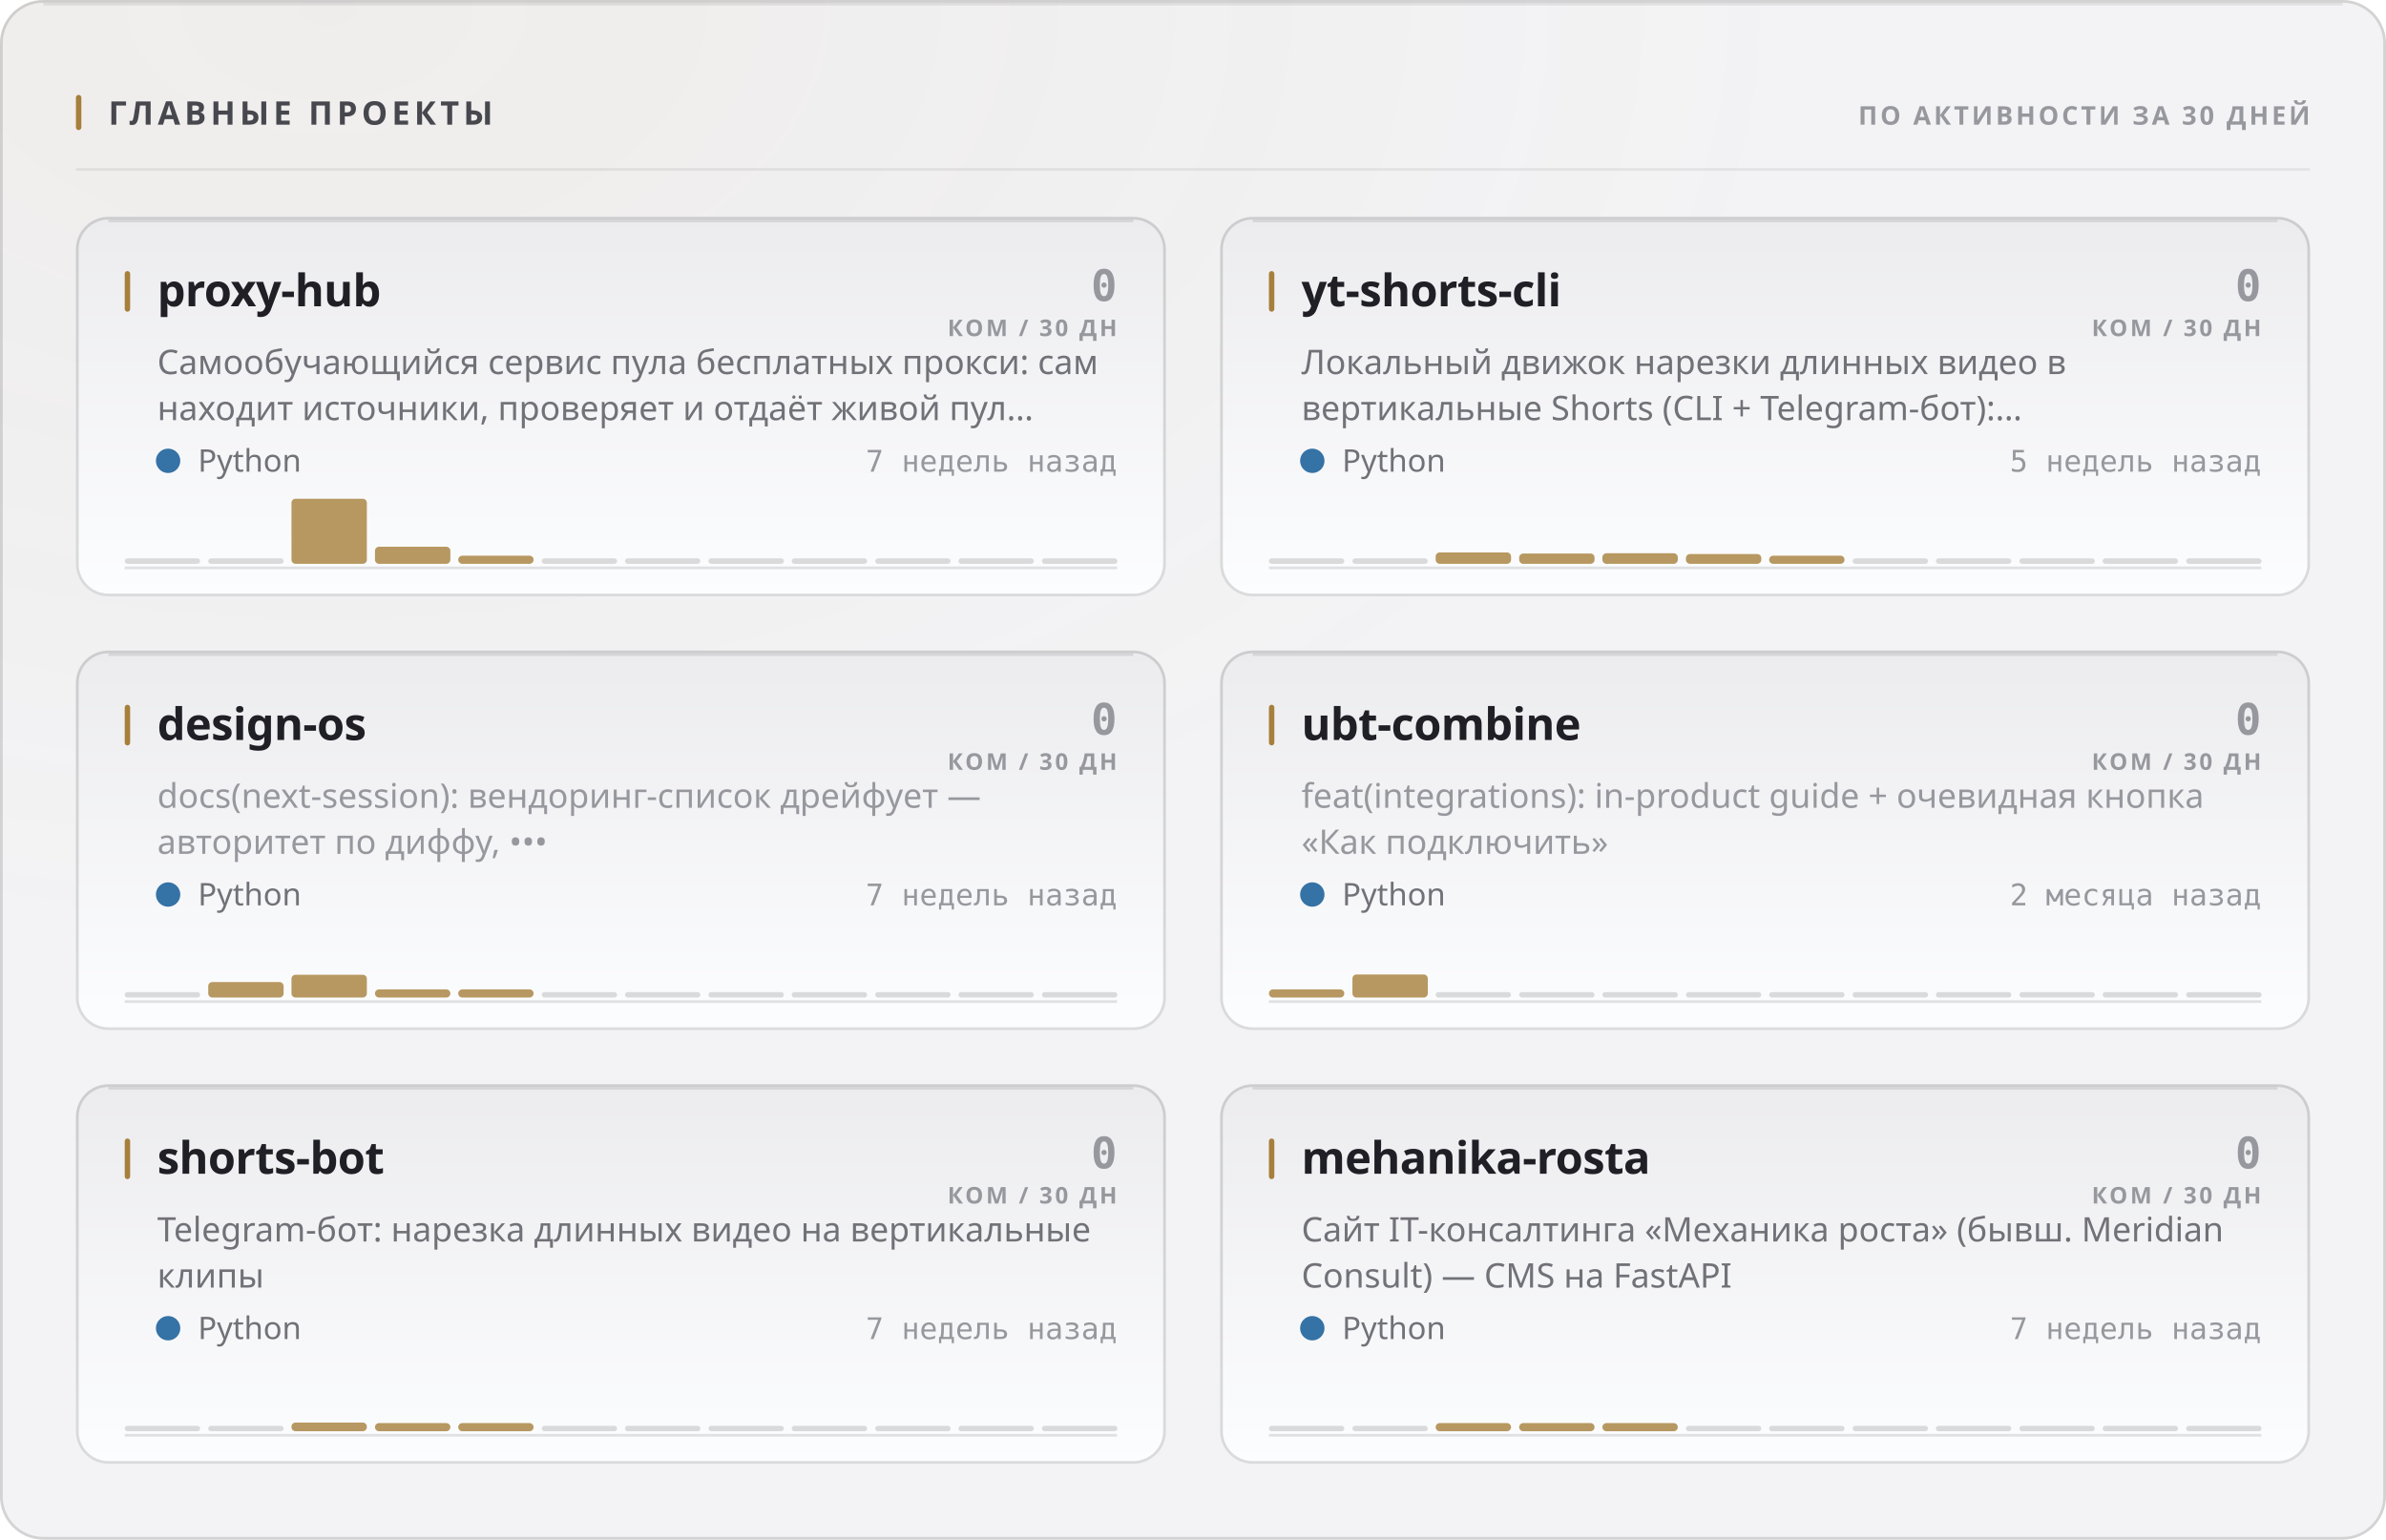
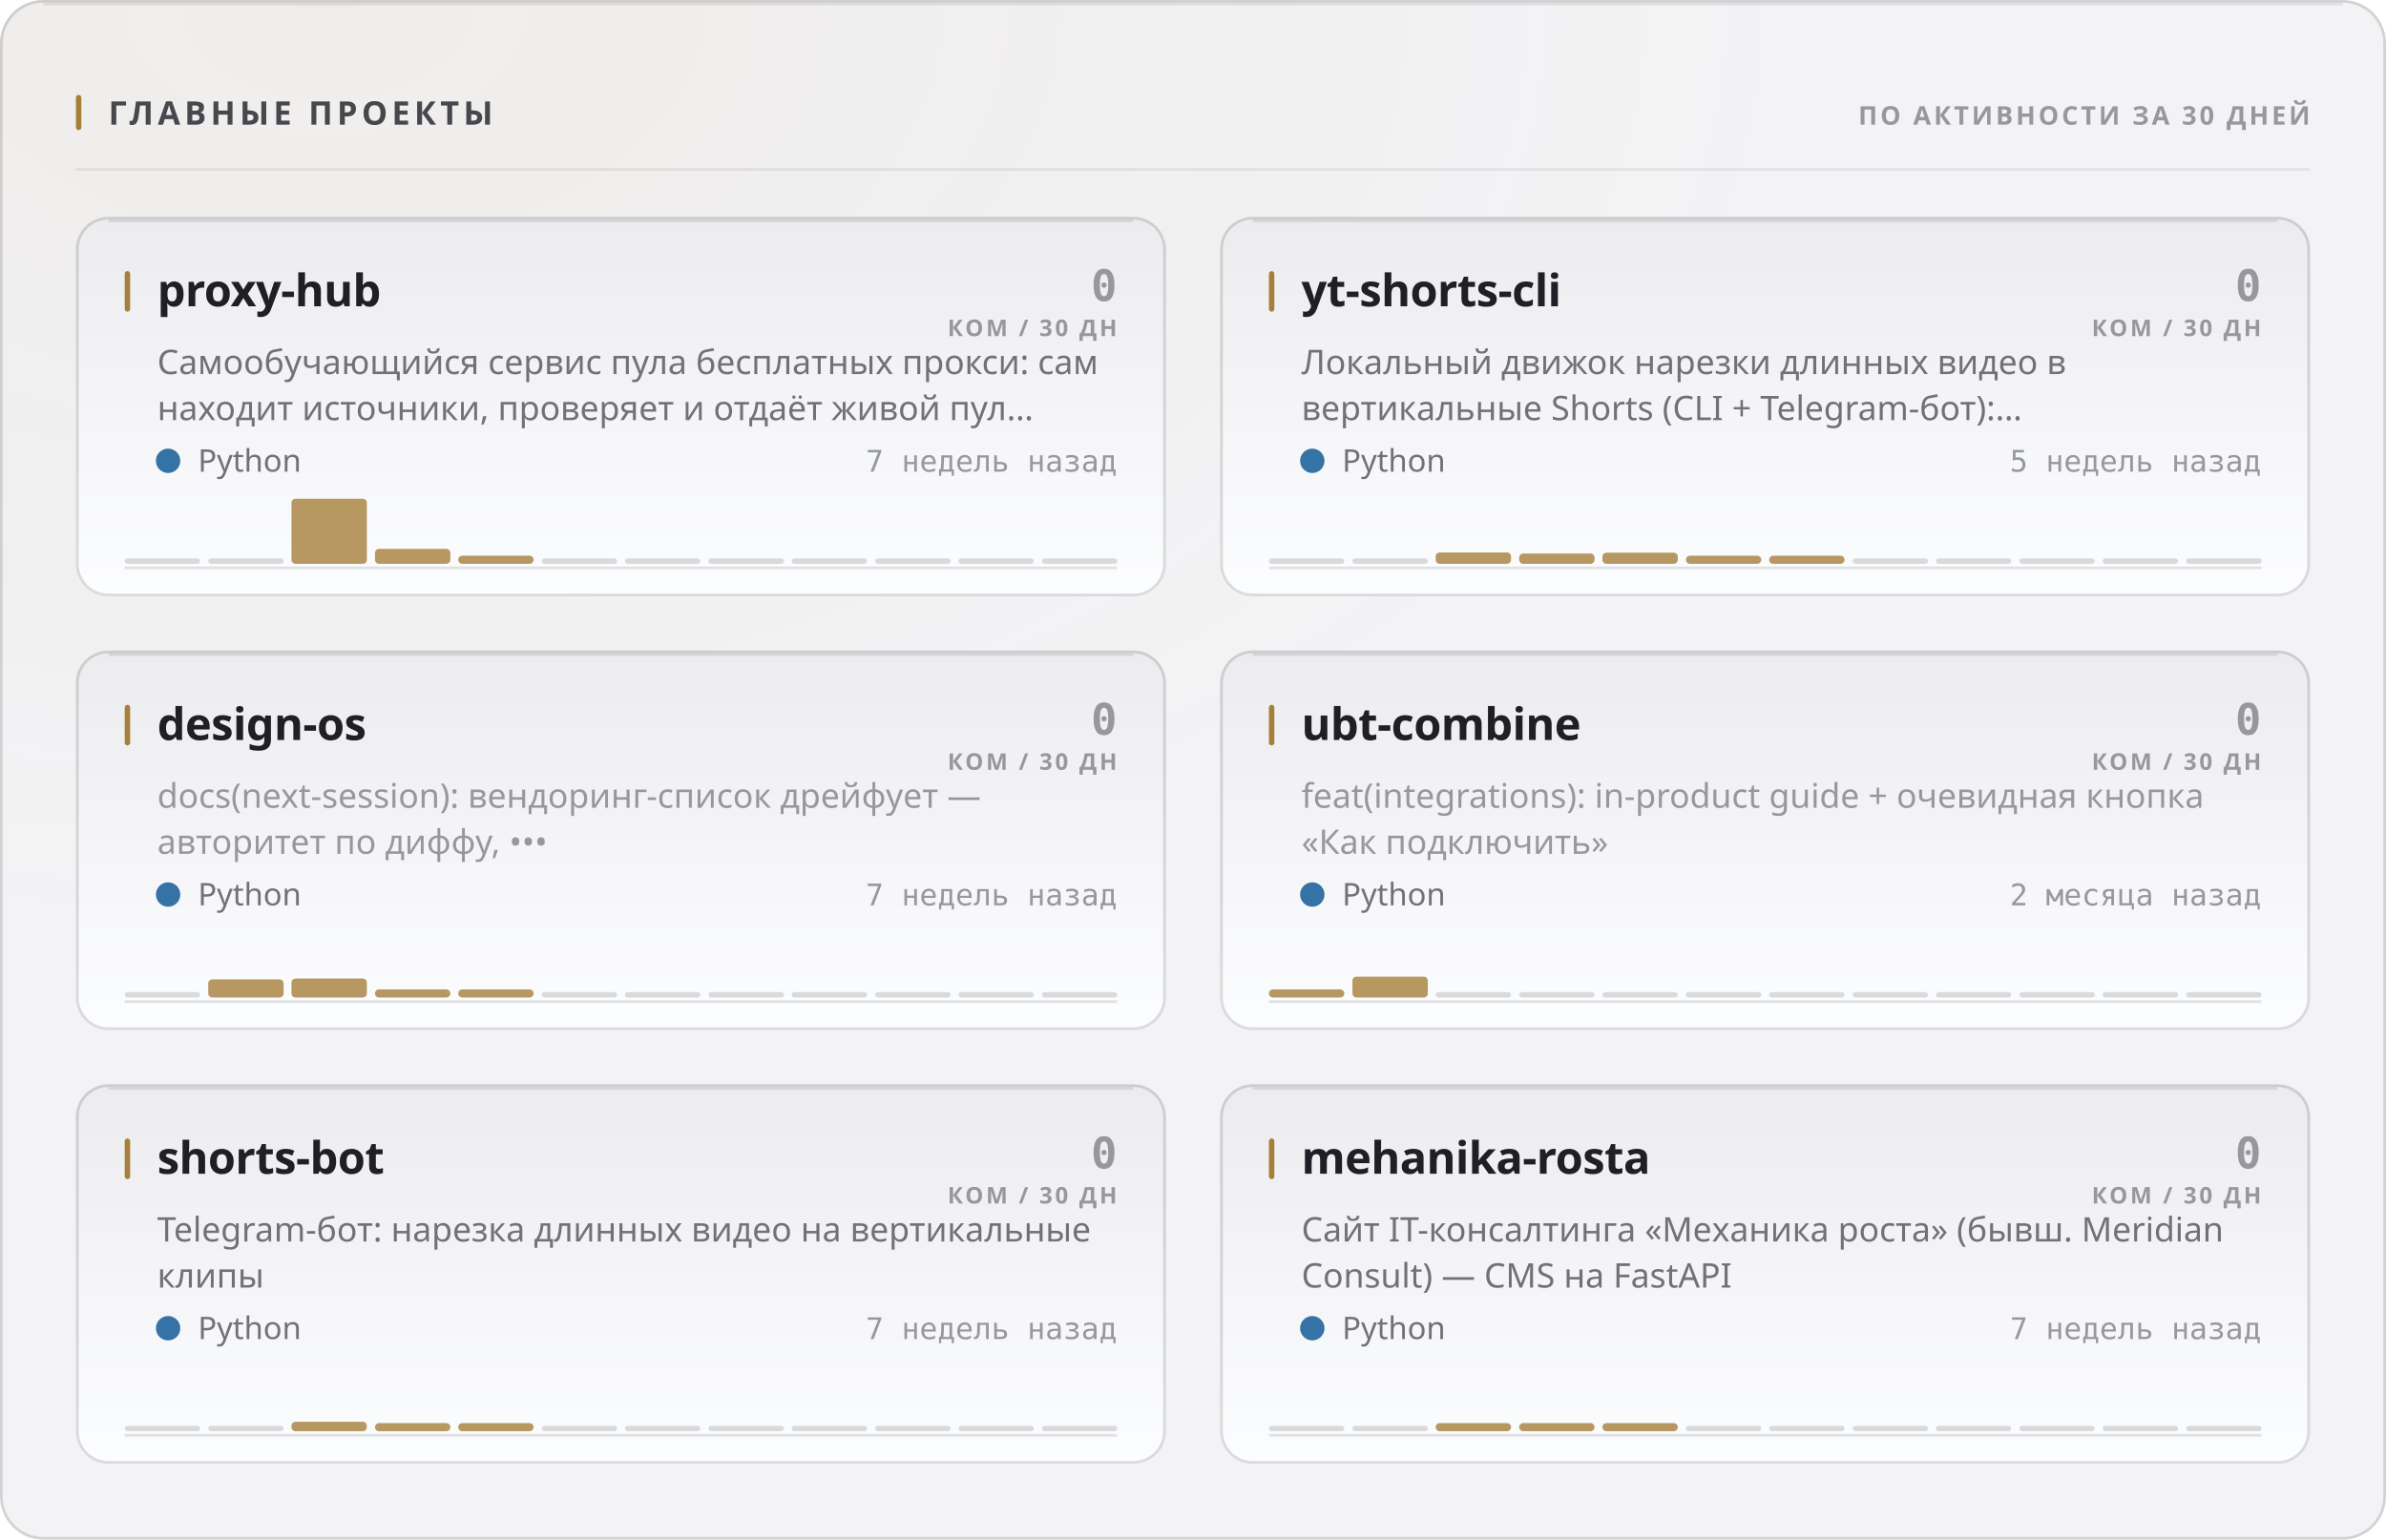
<svg xmlns="http://www.w3.org/2000/svg" width="880" height="568" viewBox="0 0 880 568" role="img">
  <style>
  text { font-family: -apple-system, BlinkMacSystemFont, 'Segoe UI', 'Noto Sans', Helvetica, Arial, sans-serif; }
  .mono { font-family: ui-monospace, 'SF Mono', 'Cascadia Mono', 'DejaVu Sans Mono', Menlo, Consolas, monospace; font-variant-numeric: tabular-nums; }
  .caps { letter-spacing: .1em; text-transform: uppercase; }

  @keyframes sheen  { from { transform: translateX(-120%); } to { transform: translateX(260%); } }
  @keyframes rise   { from { opacity: 0; transform: translateY(6px); } to { opacity: 1; transform: none; } }
  @keyframes slide  { from { opacity: 0; transform: translateX(-8px); } to { opacity: 1; transform: none; } }
  @keyframes grow   { from { transform: scaleY(0); } to { transform: scaleY(1); } }
  @keyframes widen  { from { transform: scaleX(0); } to { transform: scaleX(1); } }
  @keyframes draw   { from { stroke-dashoffset: 200; } to { stroke-dashoffset: 0; } }

  .sheen { animation: sheen 5.5s cubic-bezier(.45,0,.2,1) infinite; }
  .rise  { animation: rise .5s cubic-bezier(.16,1,.3,1) both; }
  .slide { animation: slide .42s cubic-bezier(.16,1,.3,1) both; }
  .bar   { transform-box: fill-box; transform-origin: 50% 100%;
           animation: grow .62s cubic-bezier(.16,1,.3,1) both; }
  .fill  { transform-box: fill-box; transform-origin: 0% 50%;
           animation: widen .8s cubic-bezier(.16,1,.3,1) both; }
  /* The hidden start state lives in the keyframes, never in the static rule.
     A renderer that ignores CSS animations then falls back to the FINISHED
     state — a drawn line, visible text — instead of an empty panel. */
  .spark { stroke-dasharray: 200;
           animation: draw 1.1s cubic-bezier(.16,1,.3,1) both; }

  @media (prefers-reduced-motion: reduce) {
    .sheen { animation: none; opacity: 0; }
    .rise, .slide, .bar, .fill, .spark { animation: none; opacity: 1; transform: none;
                                         stroke-dashoffset: 0; }
  }</style>
  <defs>
    <filter id="grain1" x="0" y="0" width="100%" height="100%">
      <feTurbulence type="fractalNoise" baseFrequency="0.82" numOctaves="3" stitchTiles="stitch" />
      <feColorMatrix type="saturate" values="0" />
    </filter>
    <radialGradient id="wash2" cx="14%" cy="0%" r="62%">
      <stop offset="0%" stop-color="#a67f3b" stop-opacity="0.05" />
      <stop offset="100%" stop-color="#a67f3b" stop-opacity="0" />
    </radialGradient>
    <linearGradient id="cardfill3" x1="0" y1="0" x2="0" y2="1">
      <stop offset="0%" stop-color="#ececef" />
      <stop offset="100%" stop-color="#fcfdfe" />
    </linearGradient>
    <linearGradient id="cardfill4" x1="0" y1="0" x2="0" y2="1">
      <stop offset="0%" stop-color="#ececef" />
      <stop offset="100%" stop-color="#fcfdfe" />
    </linearGradient>
    <linearGradient id="cardfill5" x1="0" y1="0" x2="0" y2="1">
      <stop offset="0%" stop-color="#ececef" />
      <stop offset="100%" stop-color="#fcfdfe" />
    </linearGradient>
    <linearGradient id="cardfill6" x1="0" y1="0" x2="0" y2="1">
      <stop offset="0%" stop-color="#ececef" />
      <stop offset="100%" stop-color="#fcfdfe" />
    </linearGradient>
    <linearGradient id="cardfill7" x1="0" y1="0" x2="0" y2="1">
      <stop offset="0%" stop-color="#ececef" />
      <stop offset="100%" stop-color="#fcfdfe" />
    </linearGradient>
    <linearGradient id="cardfill8" x1="0" y1="0" x2="0" y2="1">
      <stop offset="0%" stop-color="#ececef" />
      <stop offset="100%" stop-color="#fcfdfe" />
    </linearGradient>
  </defs>
  <rect width="880" height="568" rx="16" fill="#f3f3f5" />
  <rect width="880" height="568" rx="16" fill="url(#wash2)" />
  <rect width="880" height="568" rx="16" filter="url(#grain1)" opacity="0.035" style="mix-blend-mode:overlay" />
  <rect x=".5" y=".5" width="879" height="567" rx="15.5" fill="none" stroke="rgba(10,10,12,0.14)" />
  <path d="M16 1.5 H864" stroke="rgba(10,10,12,0.08)" stroke-width="1" fill="none" />
  <rect x="28" y="35" width="2" height="13" rx="1" fill="#a67f3b" />
  <text x="40" y="46" font-size="12" font-weight="700" fill="#47474e" letter-spacing="0.13em">ГЛАВНЫЕ ПРОЕКТЫ</text>
  <text x="852" y="46" font-size="9.5" font-weight="600" fill="#97989e" text-anchor="end" letter-spacing="0.11em">ПО АКТИВНОСТИ ЗА 30 ДНЕЙ</text>
  <path d="M28 62.5 H852" stroke="rgba(10,10,12,0.07)" stroke-width="1" />
  <g class="rise" opacity="1" style="">
    <rect x="28" y="80" width="402" height="140" rx="12" fill="url(#cardfill3)" />
    <rect x="28.5" y="80.5" width="401" height="139" rx="11.5" fill="none" stroke="rgba(10,10,12,0.14)" />
    <path d="M40 81.5 H418" stroke="rgba(10,10,12,0.1)" stroke-width="1" fill="none" />
    <rect x="46" y="100" width="2" height="15" rx="1" fill="#a67f3b" />
    <text x="58" y="113" font-size="16.5" font-weight="700" fill="#1f1f25" letter-spacing="-0.01em">proxy-hub</text>
    <text x="412" y="111" font-size="16" font-weight="700" fill="#97989e" text-anchor="end" class="mono">0</text>
    <text x="412" y="124" font-size="8.5" font-weight="600" fill="#97989e" text-anchor="end" letter-spacing="0.11em">КОМ / 30 ДН</text>
    <text x="58" y="138" font-size="12.5" font-weight="400" fill="#717178">Самообучающийся сервис пула бесплатных прокси: сам</text>
    <text x="58" y="155" font-size="12.5" font-weight="400" fill="#717178">находит источники, проверяет и отдаёт живой пул…</text>
    <circle cx="62" cy="170" r="4.5" fill="#3572A5" />
    <text x="73" y="174" font-size="11.5" font-weight="400" fill="#717178">Python</text>
    <text x="412" y="174" font-size="11" font-weight="400" fill="#97989e" text-anchor="end" class="mono">7 недель назад</text>
    <path d="M46 209.5 H412" stroke="rgba(10,10,12,0.112)" stroke-width="1" />
    <g class="bar" style="animation-delay:0.18s">
      <rect x="46.0" y="206.0" width="27.8" height="2" rx="1" fill="rgba(10,10,12,0.14)" />
      <rect x="76.8" y="206.0" width="27.8" height="2" rx="1" fill="rgba(10,10,12,0.14)" />
      <rect x="107.5" y="184.0" width="27.8" height="24.0" rx="1.5" fill="#a67f3b" opacity="0.8" />
-       <rect x="138.3" y="201.7" width="27.8" height="6.3" rx="1.5" fill="#a67f3b" opacity="0.8" />
+       <rect x="138.3" y="202.5" width="27.8" height="5.5" rx="1.5" fill="#a67f3b" opacity="0.8" />
      <rect x="169.0" y="205.0" width="27.8" height="3.0" rx="1.5" fill="#a67f3b" opacity="0.8" />
      <rect x="199.8" y="206.0" width="27.8" height="2" rx="1" fill="rgba(10,10,12,0.14)" />
      <rect x="230.5" y="206.0" width="27.8" height="2" rx="1" fill="rgba(10,10,12,0.14)" />
      <rect x="261.3" y="206.0" width="27.8" height="2" rx="1" fill="rgba(10,10,12,0.14)" />
      <rect x="292.0" y="206.0" width="27.8" height="2" rx="1" fill="rgba(10,10,12,0.14)" />
      <rect x="322.8" y="206.0" width="27.8" height="2" rx="1" fill="rgba(10,10,12,0.14)" />
      <rect x="353.5" y="206.0" width="27.8" height="2" rx="1" fill="rgba(10,10,12,0.14)" />
      <rect x="384.3" y="206.0" width="27.8" height="2" rx="1" fill="rgba(10,10,12,0.14)" />
    </g>
  </g>
  <g class="rise" opacity="1" style=" animation-delay:0.055s;">
    <rect x="450" y="80" width="402" height="140" rx="12" fill="url(#cardfill4)" />
    <rect x="450.5" y="80.5" width="401" height="139" rx="11.5" fill="none" stroke="rgba(10,10,12,0.14)" />
    <path d="M462 81.5 H840" stroke="rgba(10,10,12,0.1)" stroke-width="1" fill="none" />
    <rect x="468" y="100" width="2" height="15" rx="1" fill="#a67f3b" />
    <text x="480" y="113" font-size="16.5" font-weight="700" fill="#1f1f25" letter-spacing="-0.01em">yt-shorts-cli</text>
    <text x="834" y="111" font-size="16" font-weight="700" fill="#97989e" text-anchor="end" class="mono">0</text>
    <text x="834" y="124" font-size="8.5" font-weight="600" fill="#97989e" text-anchor="end" letter-spacing="0.11em">КОМ / 30 ДН</text>
    <text x="480" y="138" font-size="12.5" font-weight="400" fill="#717178">Локальный движок нарезки длинных видео в</text>
    <text x="480" y="155" font-size="12.5" font-weight="400" fill="#717178">вертикальные Shorts (CLI + Telegram-бот):…</text>
    <circle cx="484" cy="170" r="4.5" fill="#3572A5" />
    <text x="495" y="174" font-size="11.5" font-weight="400" fill="#717178">Python</text>
    <text x="834" y="174" font-size="11" font-weight="400" fill="#97989e" text-anchor="end" class="mono">5 недель назад</text>
    <path d="M468 209.5 H834" stroke="rgba(10,10,12,0.112)" stroke-width="1" />
    <g class="bar" style="animation-delay:0.24s">
      <rect x="468.0" y="206.0" width="27.8" height="2" rx="1" fill="rgba(10,10,12,0.14)" />
      <rect x="498.8" y="206.0" width="27.8" height="2" rx="1" fill="rgba(10,10,12,0.14)" />
      <rect x="529.5" y="203.8" width="27.8" height="4.2" rx="1.5" fill="#a67f3b" opacity="0.8" />
      <rect x="560.3" y="204.2" width="27.8" height="3.8" rx="1.5" fill="#a67f3b" opacity="0.8" />
-       <rect x="591.0" y="204.1" width="27.8" height="3.9" rx="1.5" fill="#a67f3b" opacity="0.8" />
-       <rect x="621.8" y="204.4" width="27.8" height="3.6" rx="1.5" fill="#a67f3b" opacity="0.8" />
+       <rect x="591.0" y="203.9" width="27.8" height="4.1" rx="1.5" fill="#a67f3b" opacity="0.8" />
+       <rect x="621.8" y="205.0" width="27.8" height="3.0" rx="1.5" fill="#a67f3b" opacity="0.8" />
      <rect x="652.5" y="205.0" width="27.8" height="3.0" rx="1.5" fill="#a67f3b" opacity="0.8" />
      <rect x="683.3" y="206.0" width="27.8" height="2" rx="1" fill="rgba(10,10,12,0.14)" />
      <rect x="714.0" y="206.0" width="27.8" height="2" rx="1" fill="rgba(10,10,12,0.14)" />
      <rect x="744.8" y="206.0" width="27.8" height="2" rx="1" fill="rgba(10,10,12,0.14)" />
      <rect x="775.5" y="206.0" width="27.8" height="2" rx="1" fill="rgba(10,10,12,0.14)" />
      <rect x="806.3" y="206.0" width="27.8" height="2" rx="1" fill="rgba(10,10,12,0.14)" />
    </g>
  </g>
  <g class="rise" opacity="1" style=" animation-delay:0.110s;">
    <rect x="28" y="240" width="402" height="140" rx="12" fill="url(#cardfill5)" />
    <rect x="28.5" y="240.5" width="401" height="139" rx="11.5" fill="none" stroke="rgba(10,10,12,0.14)" />
    <path d="M40 241.5 H418" stroke="rgba(10,10,12,0.1)" stroke-width="1" fill="none" />
    <rect x="46" y="260" width="2" height="15" rx="1" fill="#a67f3b" />
    <text x="58" y="273" font-size="16.5" font-weight="700" fill="#1f1f25" letter-spacing="-0.01em">design-os</text>
    <text x="412" y="271" font-size="16" font-weight="700" fill="#97989e" text-anchor="end" class="mono">0</text>
    <text x="412" y="284" font-size="8.5" font-weight="600" fill="#97989e" text-anchor="end" letter-spacing="0.11em">КОМ / 30 ДН</text>
    <text x="58" y="298" font-size="12.5" font-weight="400" fill="#97989e">docs(next-session): вендоринг-список дрейфует —</text>
    <text x="58" y="315" font-size="12.5" font-weight="400" fill="#97989e">авторитет по диффу, •••</text>
    <circle cx="62" cy="330" r="4.5" fill="#3572A5" />
    <text x="73" y="334" font-size="11.5" font-weight="400" fill="#717178">Python</text>
    <text x="412" y="334" font-size="11" font-weight="400" fill="#97989e" text-anchor="end" class="mono">7 недель назад</text>
    <path d="M46 369.5 H412" stroke="rgba(10,10,12,0.112)" stroke-width="1" />
    <g class="bar" style="animation-delay:0.3s">
      <rect x="46.0" y="366.0" width="27.8" height="2" rx="1" fill="rgba(10,10,12,0.14)" />
-       <rect x="76.8" y="362.3" width="27.8" height="5.7" rx="1.5" fill="#a67f3b" opacity="0.8" />
-       <rect x="107.5" y="359.6" width="27.8" height="8.4" rx="1.5" fill="#a67f3b" opacity="0.8" />
+       <rect x="76.8" y="361.3" width="27.8" height="6.7" rx="1.5" fill="#a67f3b" opacity="0.8" />
+       <rect x="107.5" y="361.0" width="27.8" height="7.0" rx="1.5" fill="#a67f3b" opacity="0.8" />
      <rect x="138.3" y="365.0" width="27.8" height="3.0" rx="1.5" fill="#a67f3b" opacity="0.8" />
      <rect x="169.0" y="365.0" width="27.8" height="3.0" rx="1.5" fill="#a67f3b" opacity="0.8" />
      <rect x="199.8" y="366.0" width="27.8" height="2" rx="1" fill="rgba(10,10,12,0.14)" />
      <rect x="230.5" y="366.0" width="27.8" height="2" rx="1" fill="rgba(10,10,12,0.14)" />
      <rect x="261.3" y="366.0" width="27.8" height="2" rx="1" fill="rgba(10,10,12,0.14)" />
      <rect x="292.0" y="366.0" width="27.8" height="2" rx="1" fill="rgba(10,10,12,0.14)" />
      <rect x="322.8" y="366.0" width="27.8" height="2" rx="1" fill="rgba(10,10,12,0.14)" />
      <rect x="353.5" y="366.0" width="27.8" height="2" rx="1" fill="rgba(10,10,12,0.14)" />
      <rect x="384.3" y="366.0" width="27.8" height="2" rx="1" fill="rgba(10,10,12,0.14)" />
    </g>
  </g>
  <g class="rise" opacity="1" style=" animation-delay:0.165s;">
    <rect x="450" y="240" width="402" height="140" rx="12" fill="url(#cardfill6)" />
    <rect x="450.5" y="240.5" width="401" height="139" rx="11.5" fill="none" stroke="rgba(10,10,12,0.14)" />
    <path d="M462 241.5 H840" stroke="rgba(10,10,12,0.1)" stroke-width="1" fill="none" />
    <rect x="468" y="260" width="2" height="15" rx="1" fill="#a67f3b" />
    <text x="480" y="273" font-size="16.5" font-weight="700" fill="#1f1f25" letter-spacing="-0.01em">ubt-combine</text>
    <text x="834" y="271" font-size="16" font-weight="700" fill="#97989e" text-anchor="end" class="mono">0</text>
    <text x="834" y="284" font-size="8.5" font-weight="600" fill="#97989e" text-anchor="end" letter-spacing="0.11em">КОМ / 30 ДН</text>
    <text x="480" y="298" font-size="12.5" font-weight="400" fill="#97989e">feat(integrations): in-product guide + очевидная кнопка</text>
    <text x="480" y="315" font-size="12.5" font-weight="400" fill="#97989e">«Как подключить»</text>
    <circle cx="484" cy="330" r="4.5" fill="#3572A5" />
    <text x="495" y="334" font-size="11.5" font-weight="400" fill="#717178">Python</text>
    <text x="834" y="334" font-size="11" font-weight="400" fill="#97989e" text-anchor="end" class="mono">2 месяца назад</text>
    <path d="M468 369.5 H834" stroke="rgba(10,10,12,0.112)" stroke-width="1" />
    <g class="bar" style="animation-delay:0.36s">
      <rect x="468.0" y="365.0" width="27.8" height="3.0" rx="1.5" fill="#a67f3b" opacity="0.8" />
-       <rect x="498.8" y="359.5" width="27.8" height="8.5" rx="1.5" fill="#a67f3b" opacity="0.8" />
+       <rect x="498.8" y="360.3" width="27.8" height="7.7" rx="1.5" fill="#a67f3b" opacity="0.8" />
      <rect x="529.5" y="366.0" width="27.8" height="2" rx="1" fill="rgba(10,10,12,0.14)" />
      <rect x="560.3" y="366.0" width="27.8" height="2" rx="1" fill="rgba(10,10,12,0.14)" />
      <rect x="591.0" y="366.0" width="27.8" height="2" rx="1" fill="rgba(10,10,12,0.14)" />
      <rect x="621.8" y="366.0" width="27.8" height="2" rx="1" fill="rgba(10,10,12,0.14)" />
      <rect x="652.5" y="366.0" width="27.8" height="2" rx="1" fill="rgba(10,10,12,0.14)" />
      <rect x="683.3" y="366.0" width="27.8" height="2" rx="1" fill="rgba(10,10,12,0.14)" />
      <rect x="714.0" y="366.0" width="27.8" height="2" rx="1" fill="rgba(10,10,12,0.14)" />
      <rect x="744.8" y="366.0" width="27.8" height="2" rx="1" fill="rgba(10,10,12,0.14)" />
      <rect x="775.5" y="366.0" width="27.8" height="2" rx="1" fill="rgba(10,10,12,0.14)" />
      <rect x="806.3" y="366.0" width="27.8" height="2" rx="1" fill="rgba(10,10,12,0.14)" />
    </g>
  </g>
  <g class="rise" opacity="1" style=" animation-delay:0.220s;">
    <rect x="28" y="400" width="402" height="140" rx="12" fill="url(#cardfill7)" />
    <rect x="28.5" y="400.5" width="401" height="139" rx="11.5" fill="none" stroke="rgba(10,10,12,0.14)" />
    <path d="M40 401.5 H418" stroke="rgba(10,10,12,0.1)" stroke-width="1" fill="none" />
    <rect x="46" y="420" width="2" height="15" rx="1" fill="#a67f3b" />
    <text x="58" y="433" font-size="16.5" font-weight="700" fill="#1f1f25" letter-spacing="-0.01em">shorts-bot</text>
    <text x="412" y="431" font-size="16" font-weight="700" fill="#97989e" text-anchor="end" class="mono">0</text>
    <text x="412" y="444" font-size="8.5" font-weight="600" fill="#97989e" text-anchor="end" letter-spacing="0.11em">КОМ / 30 ДН</text>
    <text x="58" y="458" font-size="12.5" font-weight="400" fill="#717178">Telegram-бот: нарезка длинных видео на вертикальные</text>
    <text x="58" y="475" font-size="12.5" font-weight="400" fill="#717178">клипы</text>
    <circle cx="62" cy="490" r="4.5" fill="#3572A5" />
    <text x="73" y="494" font-size="11.5" font-weight="400" fill="#717178">Python</text>
    <text x="412" y="494" font-size="11" font-weight="400" fill="#97989e" text-anchor="end" class="mono">7 недель назад</text>
    <path d="M46 529.5 H412" stroke="rgba(10,10,12,0.112)" stroke-width="1" />
    <g class="bar" style="animation-delay:0.42s">
      <rect x="46.0" y="526.0" width="27.8" height="2" rx="1" fill="rgba(10,10,12,0.14)" />
      <rect x="76.8" y="526.0" width="27.8" height="2" rx="1" fill="rgba(10,10,12,0.14)" />
-       <rect x="107.5" y="524.8" width="27.8" height="3.2" rx="1.5" fill="#a67f3b" opacity="0.8" />
+       <rect x="107.5" y="524.5" width="27.8" height="3.5" rx="1.5" fill="#a67f3b" opacity="0.8" />
      <rect x="138.3" y="525.0" width="27.8" height="3.0" rx="1.5" fill="#a67f3b" opacity="0.8" />
      <rect x="169.0" y="525.0" width="27.8" height="3.0" rx="1.5" fill="#a67f3b" opacity="0.8" />
      <rect x="199.8" y="526.0" width="27.8" height="2" rx="1" fill="rgba(10,10,12,0.14)" />
      <rect x="230.5" y="526.0" width="27.8" height="2" rx="1" fill="rgba(10,10,12,0.14)" />
      <rect x="261.3" y="526.0" width="27.8" height="2" rx="1" fill="rgba(10,10,12,0.14)" />
      <rect x="292.0" y="526.0" width="27.8" height="2" rx="1" fill="rgba(10,10,12,0.14)" />
      <rect x="322.8" y="526.0" width="27.8" height="2" rx="1" fill="rgba(10,10,12,0.14)" />
      <rect x="353.5" y="526.0" width="27.8" height="2" rx="1" fill="rgba(10,10,12,0.14)" />
      <rect x="384.3" y="526.0" width="27.8" height="2" rx="1" fill="rgba(10,10,12,0.14)" />
    </g>
  </g>
  <g class="rise" opacity="1" style=" animation-delay:0.275s;">
    <rect x="450" y="400" width="402" height="140" rx="12" fill="url(#cardfill8)" />
    <rect x="450.5" y="400.5" width="401" height="139" rx="11.5" fill="none" stroke="rgba(10,10,12,0.14)" />
    <path d="M462 401.5 H840" stroke="rgba(10,10,12,0.1)" stroke-width="1" fill="none" />
    <rect x="468" y="420" width="2" height="15" rx="1" fill="#a67f3b" />
    <text x="480" y="433" font-size="16.5" font-weight="700" fill="#1f1f25" letter-spacing="-0.01em">mehanika-rosta</text>
    <text x="834" y="431" font-size="16" font-weight="700" fill="#97989e" text-anchor="end" class="mono">0</text>
    <text x="834" y="444" font-size="8.5" font-weight="600" fill="#97989e" text-anchor="end" letter-spacing="0.11em">КОМ / 30 ДН</text>
    <text x="480" y="458" font-size="12.5" font-weight="400" fill="#717178">Сайт IT-консалтинга «Механика роста» (бывш. Meridian</text>
    <text x="480" y="475" font-size="12.5" font-weight="400" fill="#717178">Consult) — CMS на FastAPI</text>
    <circle cx="484" cy="490" r="4.5" fill="#3572A5" />
    <text x="495" y="494" font-size="11.5" font-weight="400" fill="#717178">Python</text>
    <text x="834" y="494" font-size="11" font-weight="400" fill="#97989e" text-anchor="end" class="mono">7 недель назад</text>
    <path d="M468 529.5 H834" stroke="rgba(10,10,12,0.112)" stroke-width="1" />
    <g class="bar" style="animation-delay:0.48s">
      <rect x="468.0" y="526.0" width="27.8" height="2" rx="1" fill="rgba(10,10,12,0.14)" />
      <rect x="498.8" y="526.0" width="27.8" height="2" rx="1" fill="rgba(10,10,12,0.14)" />
      <rect x="529.5" y="525.0" width="27.8" height="3.0" rx="1.5" fill="#a67f3b" opacity="0.8" />
      <rect x="560.3" y="525.0" width="27.8" height="3.0" rx="1.5" fill="#a67f3b" opacity="0.8" />
      <rect x="591.0" y="525.0" width="27.8" height="3.0" rx="1.5" fill="#a67f3b" opacity="0.8" />
      <rect x="621.8" y="526.0" width="27.8" height="2" rx="1" fill="rgba(10,10,12,0.14)" />
      <rect x="652.5" y="526.0" width="27.8" height="2" rx="1" fill="rgba(10,10,12,0.14)" />
      <rect x="683.3" y="526.0" width="27.8" height="2" rx="1" fill="rgba(10,10,12,0.14)" />
      <rect x="714.0" y="526.0" width="27.8" height="2" rx="1" fill="rgba(10,10,12,0.14)" />
      <rect x="744.8" y="526.0" width="27.8" height="2" rx="1" fill="rgba(10,10,12,0.14)" />
      <rect x="775.5" y="526.0" width="27.8" height="2" rx="1" fill="rgba(10,10,12,0.14)" />
      <rect x="806.3" y="526.0" width="27.8" height="2" rx="1" fill="rgba(10,10,12,0.14)" />
    </g>
  </g>
</svg>
